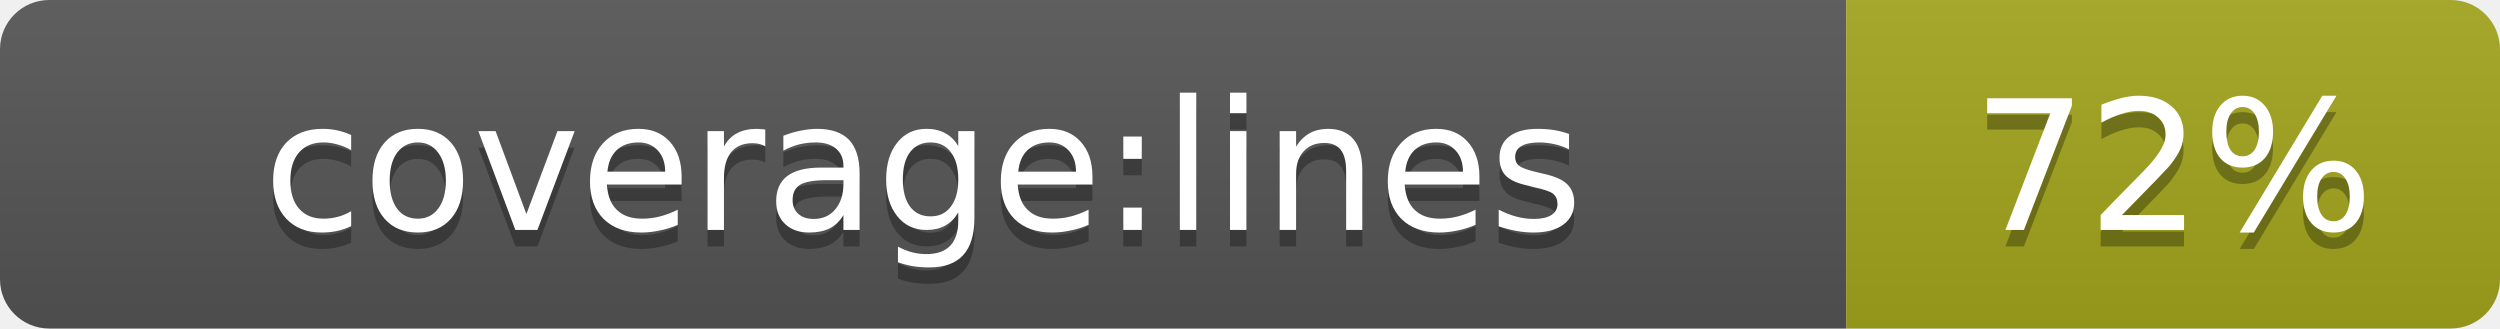
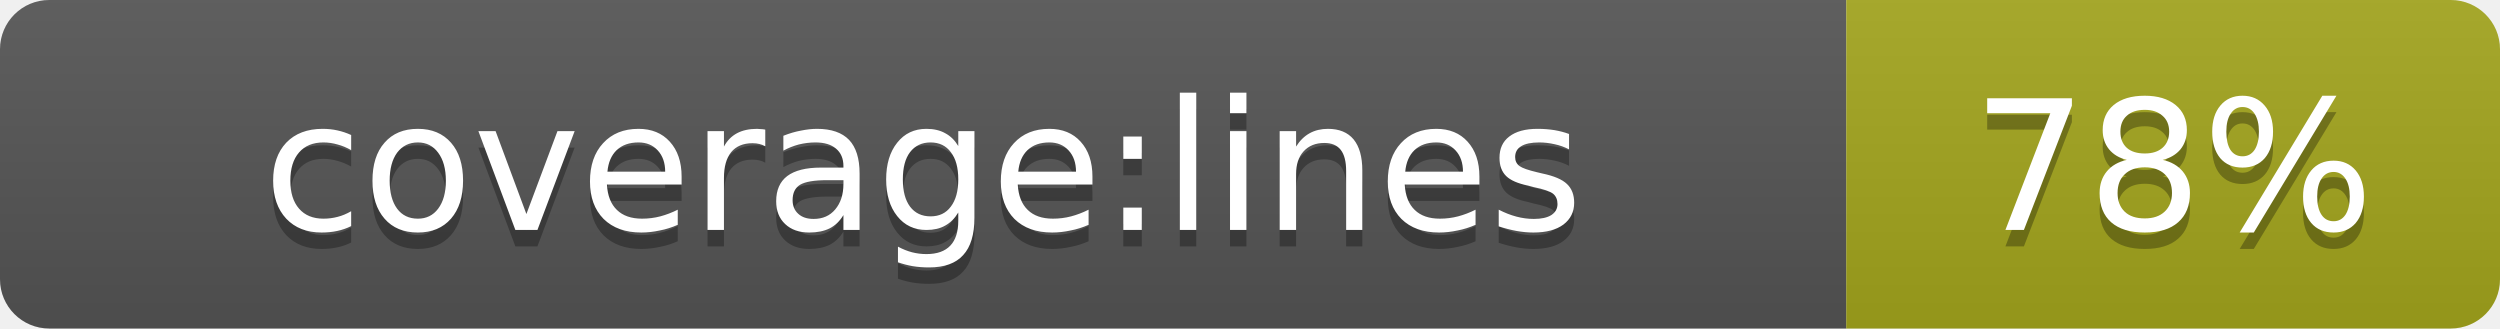
- <svg xmlns="http://www.w3.org/2000/svg" width="152.2" height="20" role="img" aria-label="coverage:lines: 72%">
+ <svg xmlns="http://www.w3.org/2000/svg" width="152.2" height="20" role="img" aria-label="coverage:lines: 78%">
  <linearGradient id="s" x2="0" y2="100%">
    <stop offset="0" stop-color="#bbb" stop-opacity=".1" />
    <stop offset="1" stop-opacity=".1" />
  </linearGradient>
  <clipPath id="r">
    <rect width="152.2" height="20" rx="3" fill="#fff" />
  </clipPath>
  <g clip-path="url(#r)">
    <rect width="112.4" height="20" fill="#555" />
    <rect x="112.4" width="39.8" height="20" fill="#a4a61d" />
    <rect width="152.2" height="20" fill="url(#s)" />
  </g>
  <g fill="#fff" text-anchor="middle" font-family="Verdana,Geneva,DejaVu Sans,sans-serif" text-rendering="geometricPrecision" font-size="11">
    <text aria-hidden="true" x="56.2" y="15" fill="#010101" fill-opacity=".3">coverage:lines</text>
    <text x="56.2" y="14" fill="#fff">coverage:lines</text>
-     <text aria-hidden="true" x="132.3" y="15" fill="#010101" fill-opacity=".3">72%</text>
-     <text x="132.3" y="14" fill="#fff">72%</text>
+     <text aria-hidden="true" x="132.3" y="15" fill="#010101" fill-opacity=".3">78%</text>
+     <text x="132.3" y="14" fill="#fff">78%</text>
  </g>
</svg>
